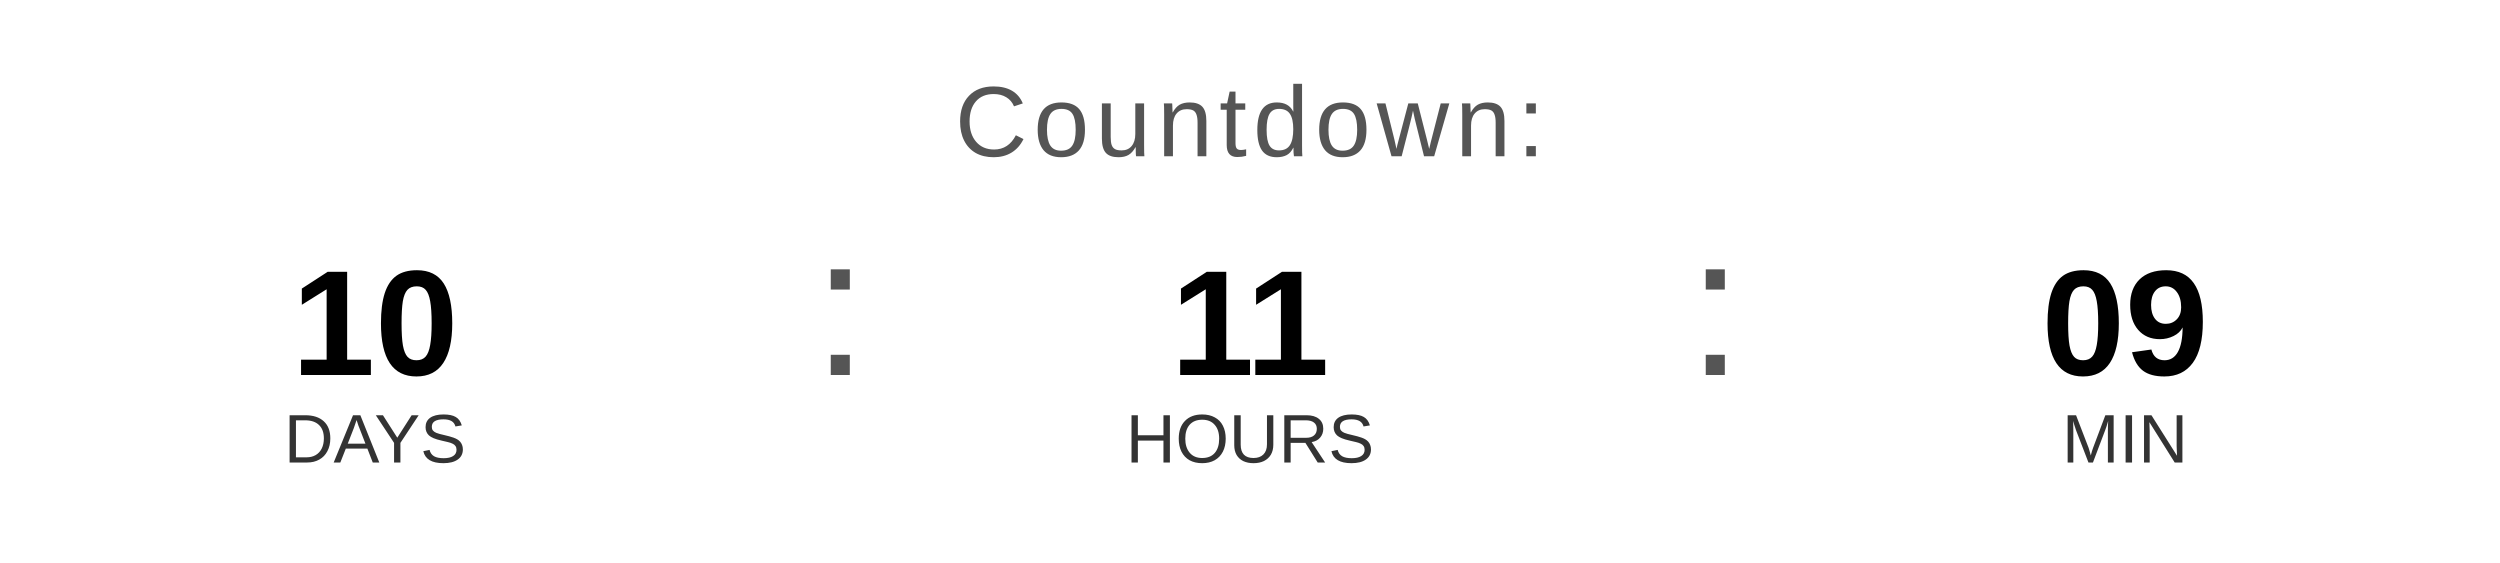
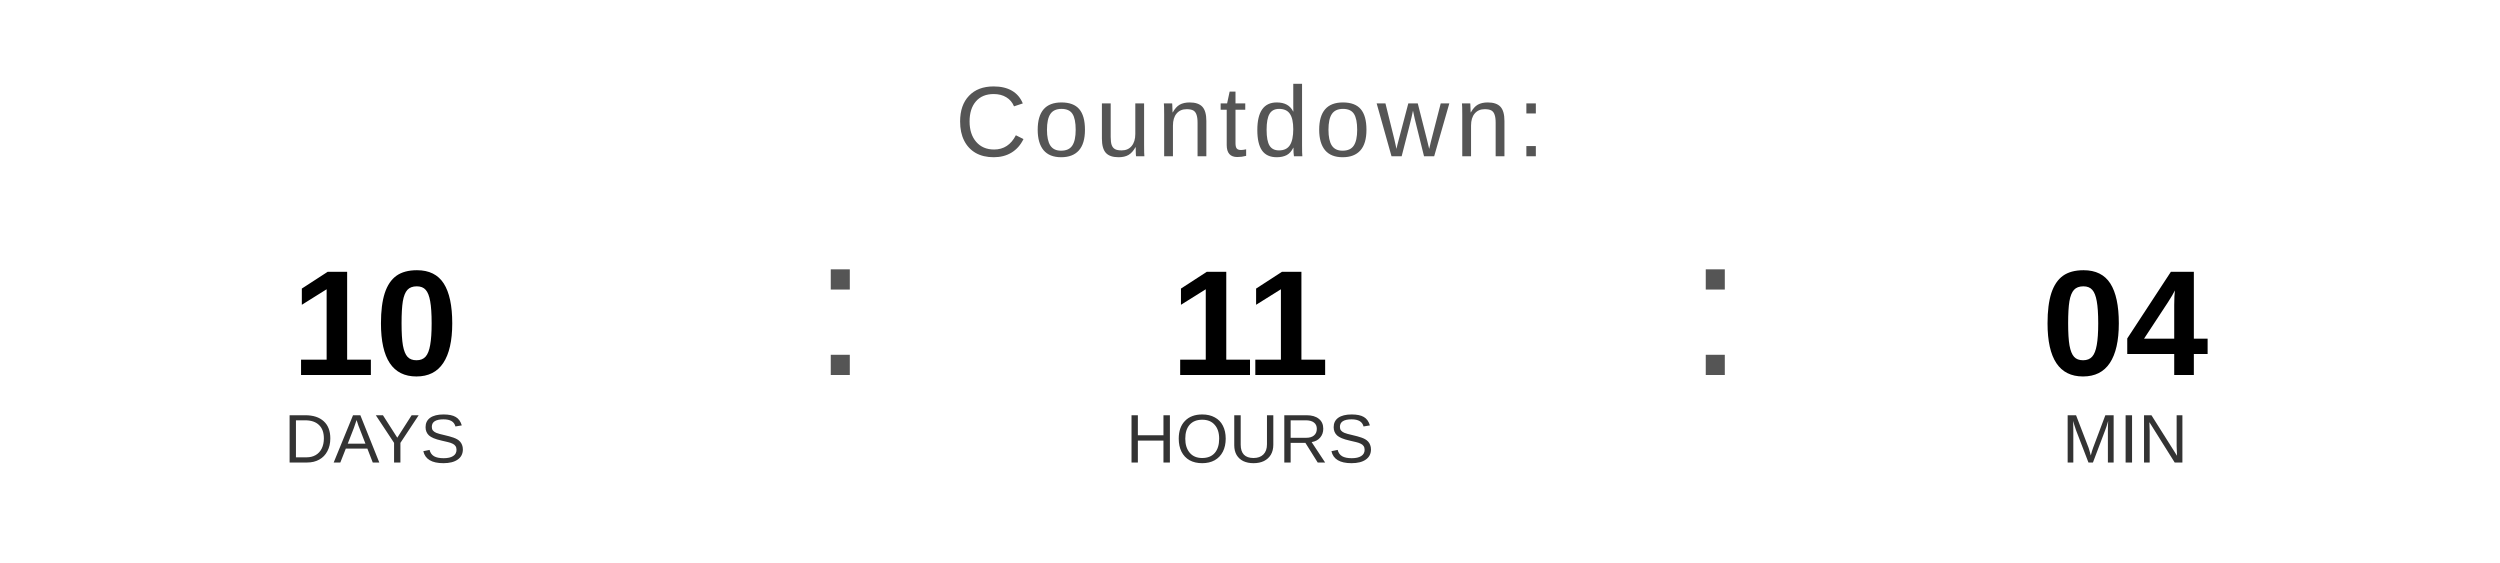
<svg xmlns="http://www.w3.org/2000/svg" width="400" height="90" viewBox="0 0 400 90">
  <text x="200" y="25" font-family="Arial, Helvetica, sans-serif" font-size="16" fill="#555555" text-anchor="middle" letter-spacing="1">
    Countdown:
  </text>
  <text x="60" y="60" font-family="Arial, Helvetica, sans-serif" font-size="24" font-weight="bold" fill="#000000" text-anchor="middle">10</text>
  <text x="60" y="74" font-family="Arial, Helvetica, sans-serif" font-size="11" fill="#333333" text-anchor="middle">DAYS</text>
  <text x="130" y="60" font-family="Arial, sans-serif" font-size="32" fill="#555555">:</text>
  <text x="200" y="60" font-family="Arial, Helvetica, sans-serif" font-size="24" font-weight="bold" fill="#000000" text-anchor="middle">11</text>
  <text x="200" y="74" font-family="Arial, Helvetica, sans-serif" font-size="11" fill="#333333" text-anchor="middle">HOURS</text>
  <text x="270" y="60" font-family="Arial, sans-serif" font-size="32" fill="#555555">:</text>
-   <text x="340" y="60" font-family="Arial, Helvetica, sans-serif" font-size="24" font-weight="bold" fill="#000000" text-anchor="middle">09</text>
+   <text x="340" y="60" font-family="Arial, Helvetica, sans-serif" font-size="24" font-weight="bold" fill="#000000" text-anchor="middle">04</text>
  <text x="340" y="74" font-family="Arial, Helvetica, sans-serif" font-size="11" fill="#333333" text-anchor="middle">MIN</text>
</svg>
